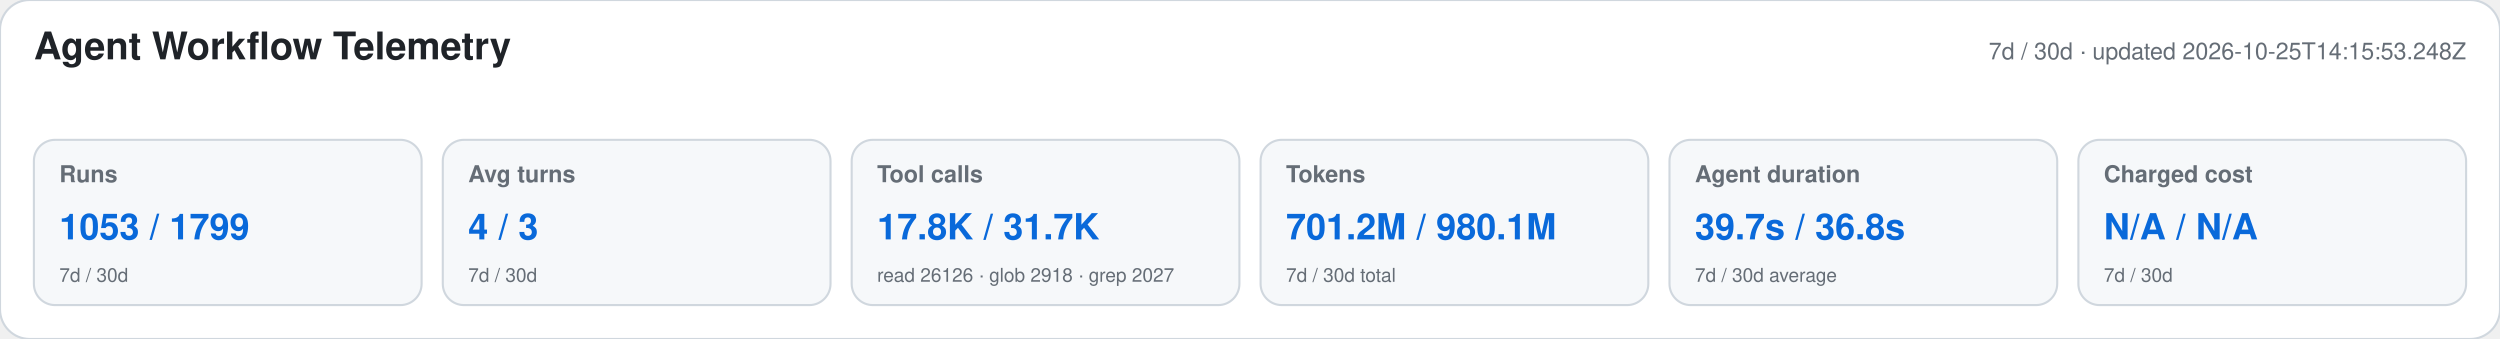
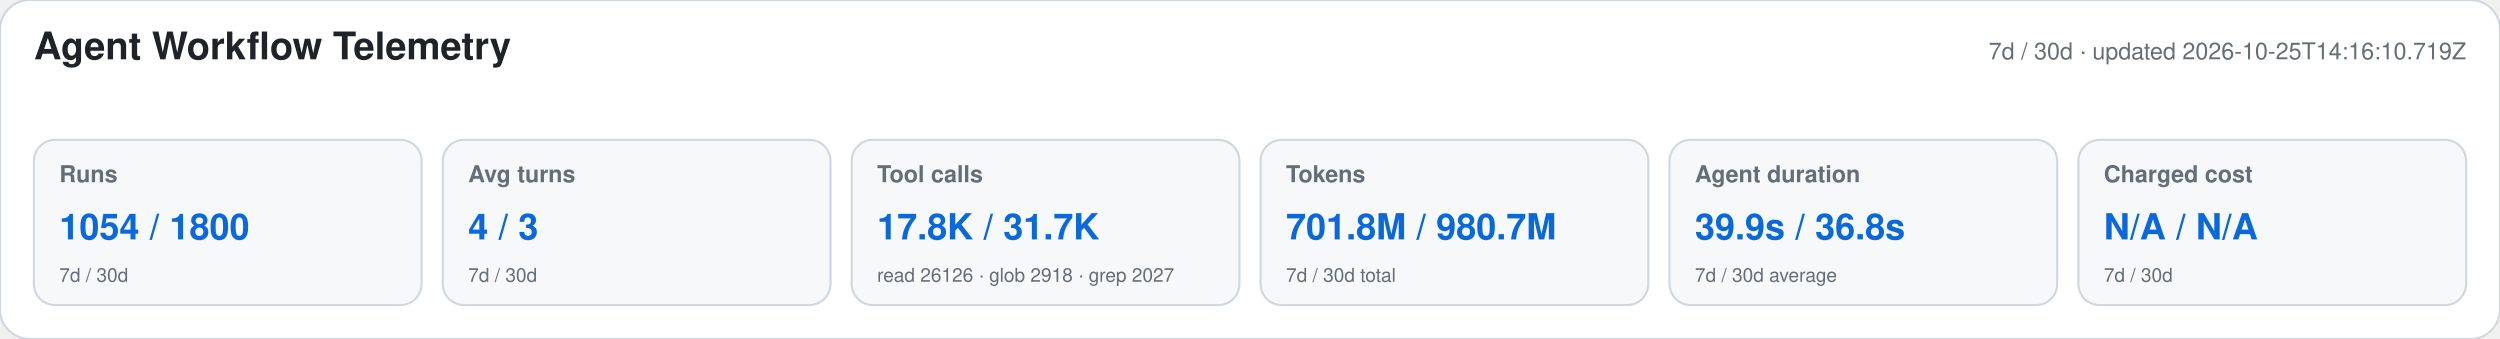
<svg xmlns="http://www.w3.org/2000/svg" width="1180" height="160" viewBox="0 0 1180 160" role="img" aria-labelledby="title desc">
  <style>text{font-family:-apple-system,BlinkMacSystemFont,"Segoe UI",Helvetica,Arial,sans-serif}.heading{font-size:18px;font-weight:650;fill:#1f2328}.meta,.label,.secondary{fill:#656d76}.meta,.label{font-size:11px}.label{font-weight:600}.primary{font-size:17px;font-weight:700;fill:#0969da}.secondary{font-size:9px}</style>
  <rect width="1180" height="160" rx="14" fill="#ffffff" stroke="#d0d7de" />
  <text x="16" y="28" class="heading">Agent Workflow Telemetry</text>
-   <text x="1164" y="28" text-anchor="end" class="meta">7d / 30d · updated 2026-10-25T14:15:53.248Z</text>
+   <text x="1164" y="28" text-anchor="end" class="meta">7d / 30d · updated 2026-10-25T14:16:10.719Z</text>
  <g>
    <rect x="16" y="66" width="183" height="78" rx="10" fill="#f6f8fa" stroke="#d0d7de" />
    <text x="28" y="86" class="label">Runs</text>
-     <text x="28" y="113" class="primary">1053 / 1799</text>
+     <text x="28" y="113" class="primary">1054 / 1800</text>
    <text x="28" y="133" class="secondary">7d / 30d</text>
  </g>
  <g>
    <rect x="209" y="66" width="183" height="78" rx="10" fill="#f6f8fa" stroke="#d0d7de" />
    <text x="221" y="86" class="label">Avg turns</text>
    <text x="221" y="113" class="primary">4 / 3</text>
    <text x="221" y="133" class="secondary">7d / 30d</text>
  </g>
  <g>
    <rect x="402" y="66" width="183" height="78" rx="10" fill="#f6f8fa" stroke="#d0d7de" />
    <text x="414" y="86" class="label">Tool calls</text>
    <text x="414" y="113" class="primary">17.8K / 31.7K</text>
    <text x="414" y="133" class="secondary">read 26126 · glob 2918 · grep 2027</text>
  </g>
  <g>
    <rect x="595" y="66" width="183" height="78" rx="10" fill="#f6f8fa" stroke="#d0d7de" />
    <text x="607" y="86" class="label">Tokens</text>
-     <text x="607" y="113" class="primary">701.2M / 980.1M</text>
+     <text x="607" y="113" class="primary">701.8M / 980.7M</text>
    <text x="607" y="133" class="secondary">7d / 30d total</text>
  </g>
  <g>
    <rect x="788" y="66" width="183" height="78" rx="10" fill="#f6f8fa" stroke="#d0d7de" />
    <text x="800" y="86" class="label">Agent duration</text>
-     <text x="800" y="113" class="primary">39.7s / 36.8s</text>
+     <text x="800" y="113" class="primary">39.9s / 36.8s</text>
    <text x="800" y="133" class="secondary">7d / 30d average</text>
  </g>
  <g>
    <rect x="981" y="66" width="183" height="78" rx="10" fill="#f6f8fa" stroke="#d0d7de" />
    <text x="993" y="86" class="label">Charged cost</text>
    <text x="993" y="113" class="primary">N/A / N/A</text>
    <text x="993" y="133" class="secondary">7d / 30d</text>
  </g>
</svg>
